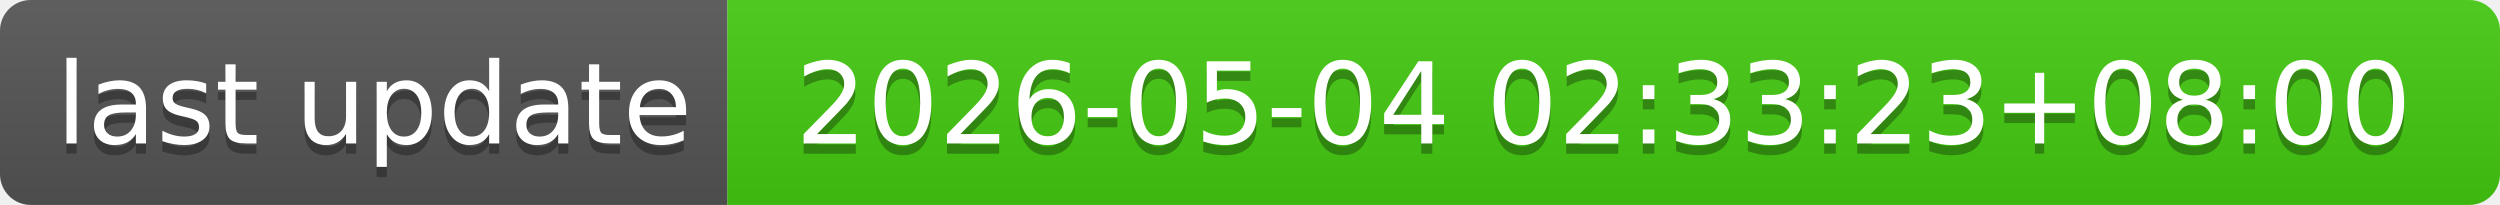
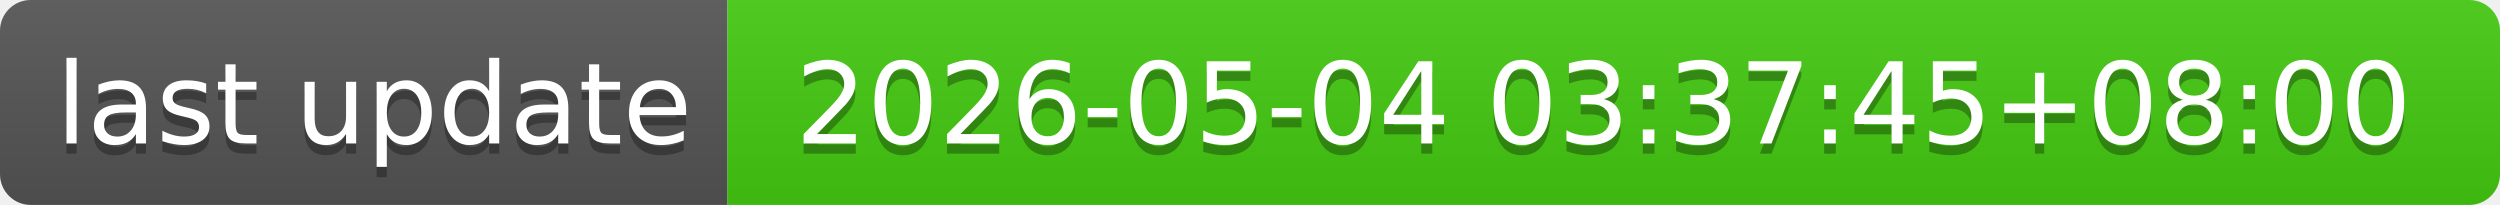
- <svg xmlns="http://www.w3.org/2000/svg" width="244" height="20" role="img" aria-label="last update: 2026-05-04 02:33:23+08:00">
+ <svg xmlns="http://www.w3.org/2000/svg" width="244" height="20" role="img" aria-label="last update: 2026-05-04 03:37:45+08:00">
  <linearGradient id="s" x2="0" y2="100%">
    <stop offset="0" stop-color="#bbb" stop-opacity=".1" />
    <stop offset="1" stop-opacity=".1" />
  </linearGradient>
  <clipPath id="r">
    <rect width="244" height="20" rx="3" fill="#fff" />
  </clipPath>
  <g clip-path="url(#r)">
    <rect width="71" height="20" fill="#555" />
    <rect x="71" width="173" height="20" fill="#4c1" />
    <rect width="244" height="20" fill="url(#s)" />
  </g>
  <g fill="#fff" text-anchor="middle" font-family="Verdana,Geneva,DejaVu Sans,sans-serif" text-rendering="geometricPrecision" font-size="110">
    <text aria-hidden="true" x="365" y="150" fill="#010101" fill-opacity=".3" transform="scale(.1)" textLength="610">last update</text>
    <text x="365" y="140" transform="scale(.1)" fill="#fff" textLength="610">last update</text>
-     <text aria-hidden="true" x="1565" y="150" fill="#010101" fill-opacity=".3" transform="scale(.1)" textLength="1630">2026-05-04 02:33:23+08:00</text>
-     <text x="1565" y="140" transform="scale(.1)" fill="#fff" textLength="1630">2026-05-04 02:33:23+08:00</text>
+     <text aria-hidden="true" x="1565" y="150" fill="#010101" fill-opacity=".3" transform="scale(.1)" textLength="1630">2026-05-04 03:37:45+08:00</text>
+     <text x="1565" y="140" transform="scale(.1)" fill="#fff" textLength="1630">2026-05-04 03:37:45+08:00</text>
  </g>
</svg>
